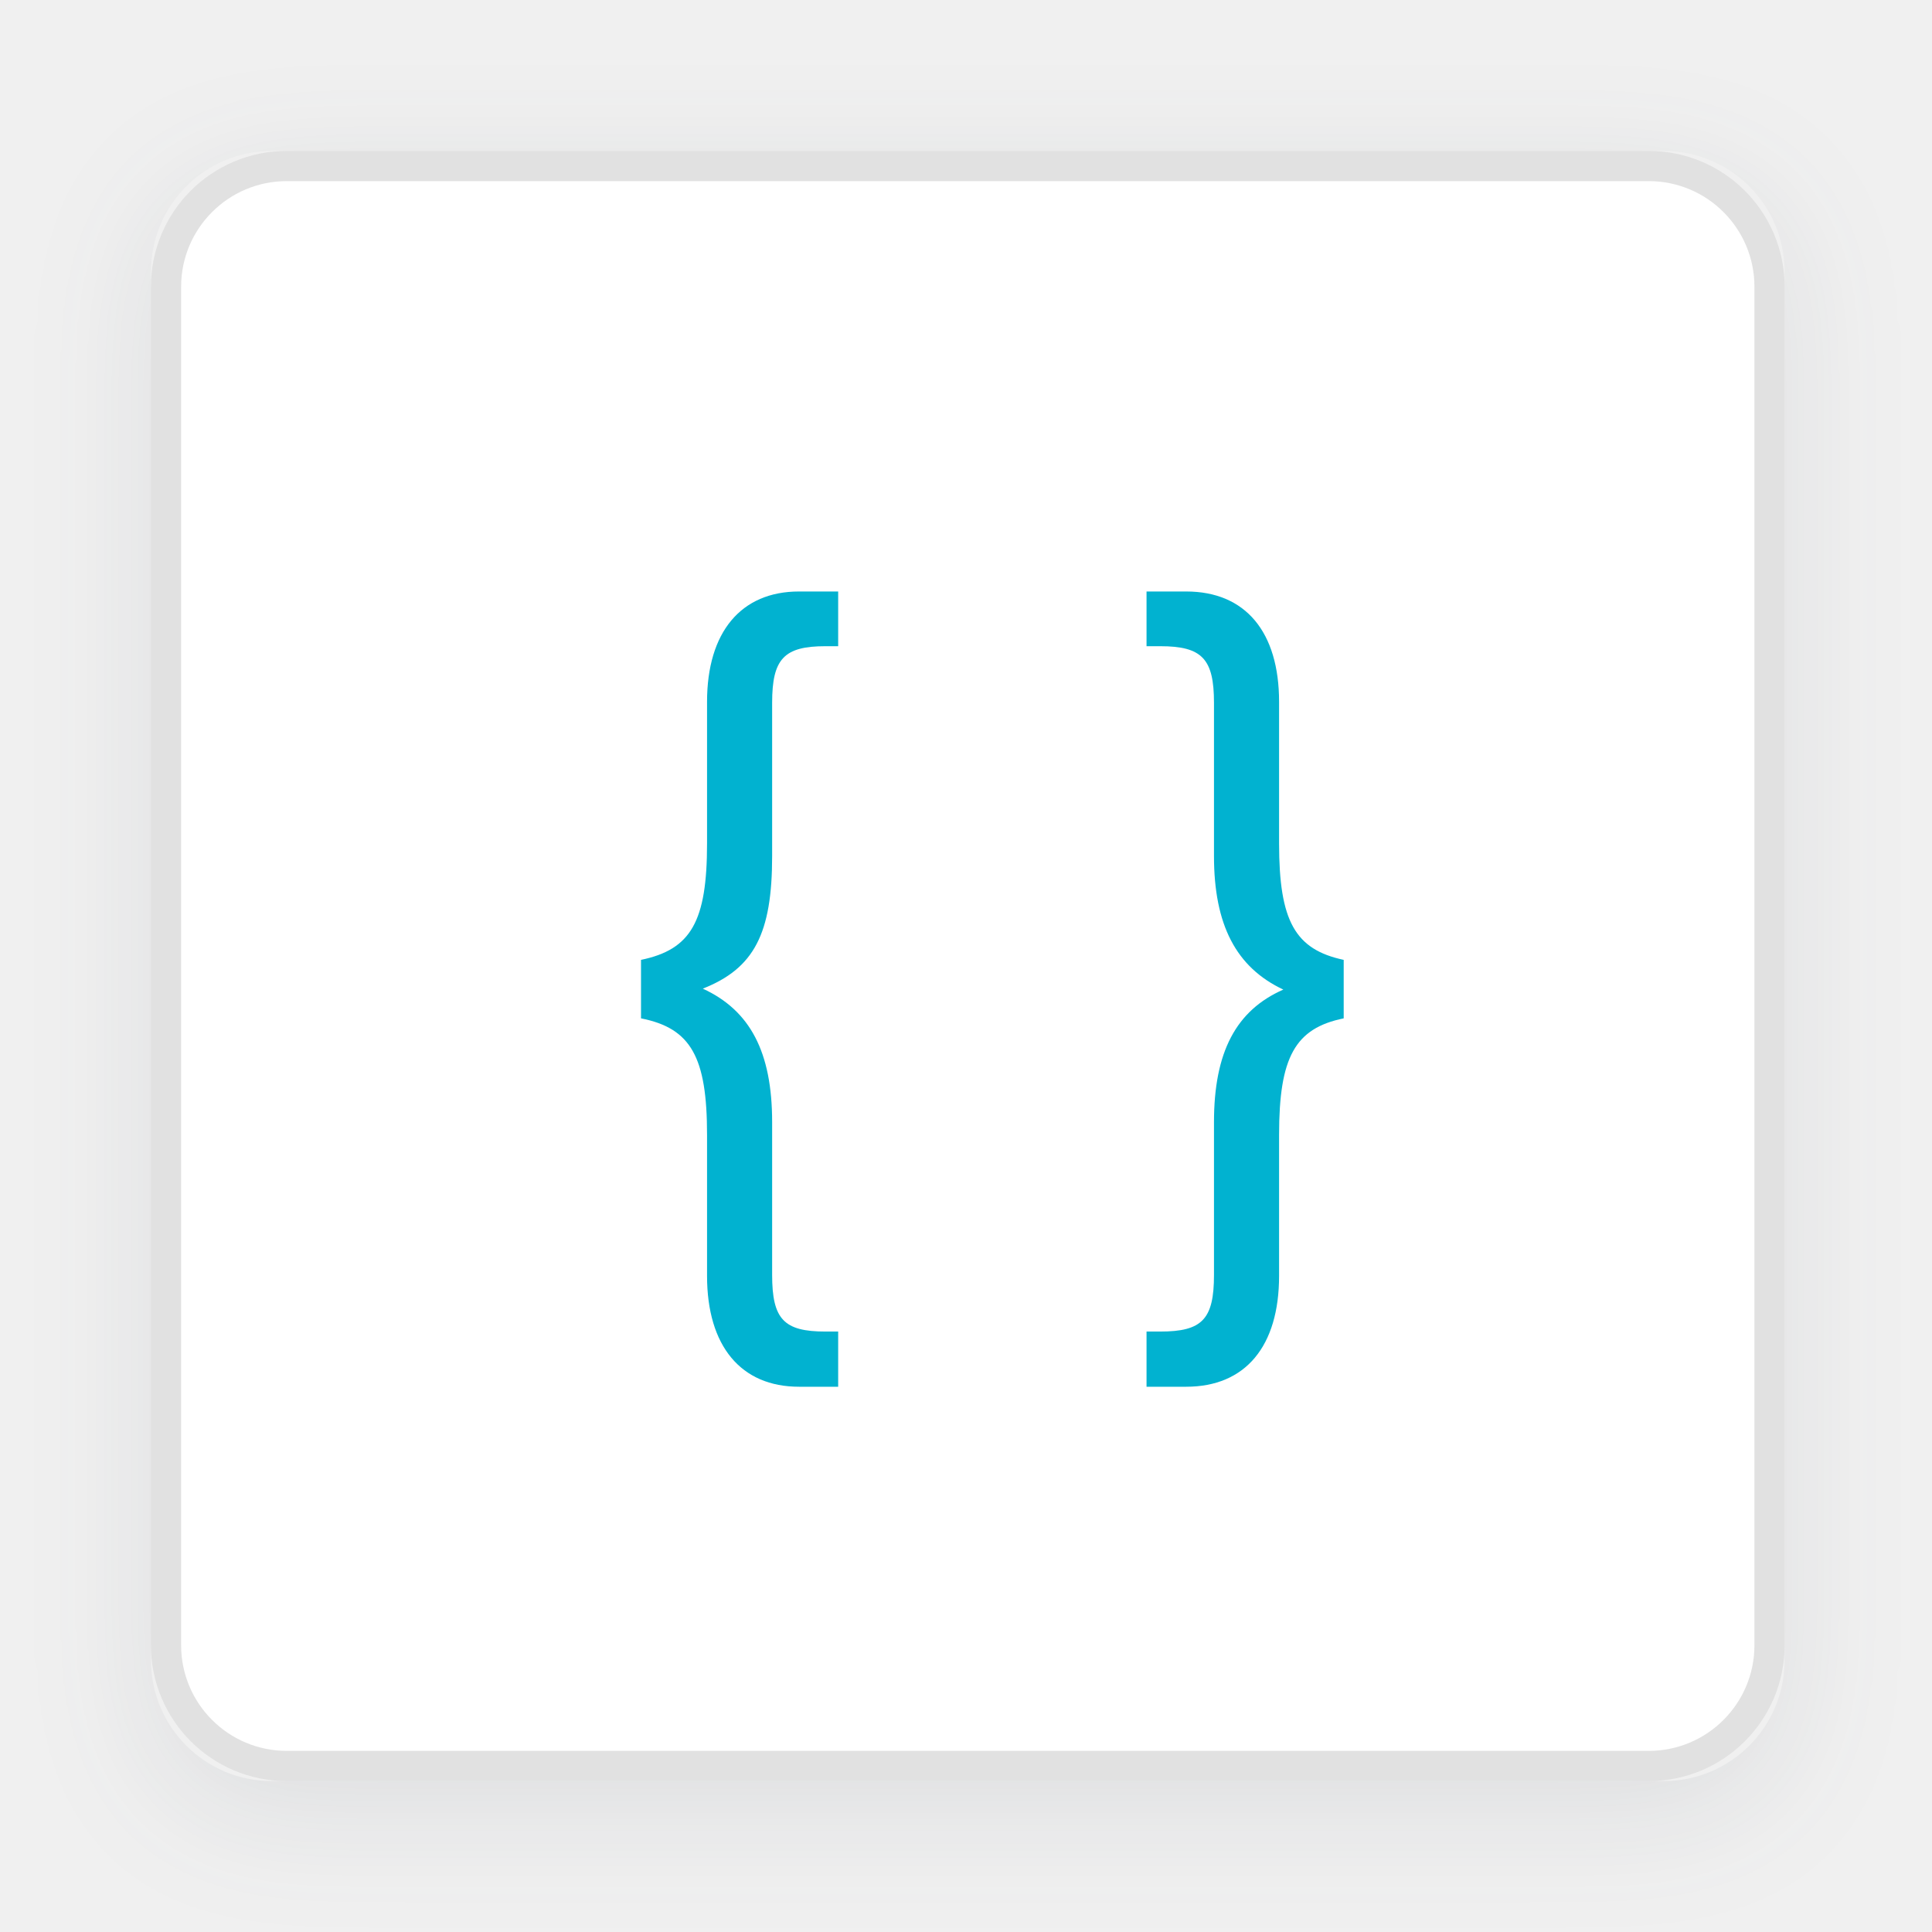
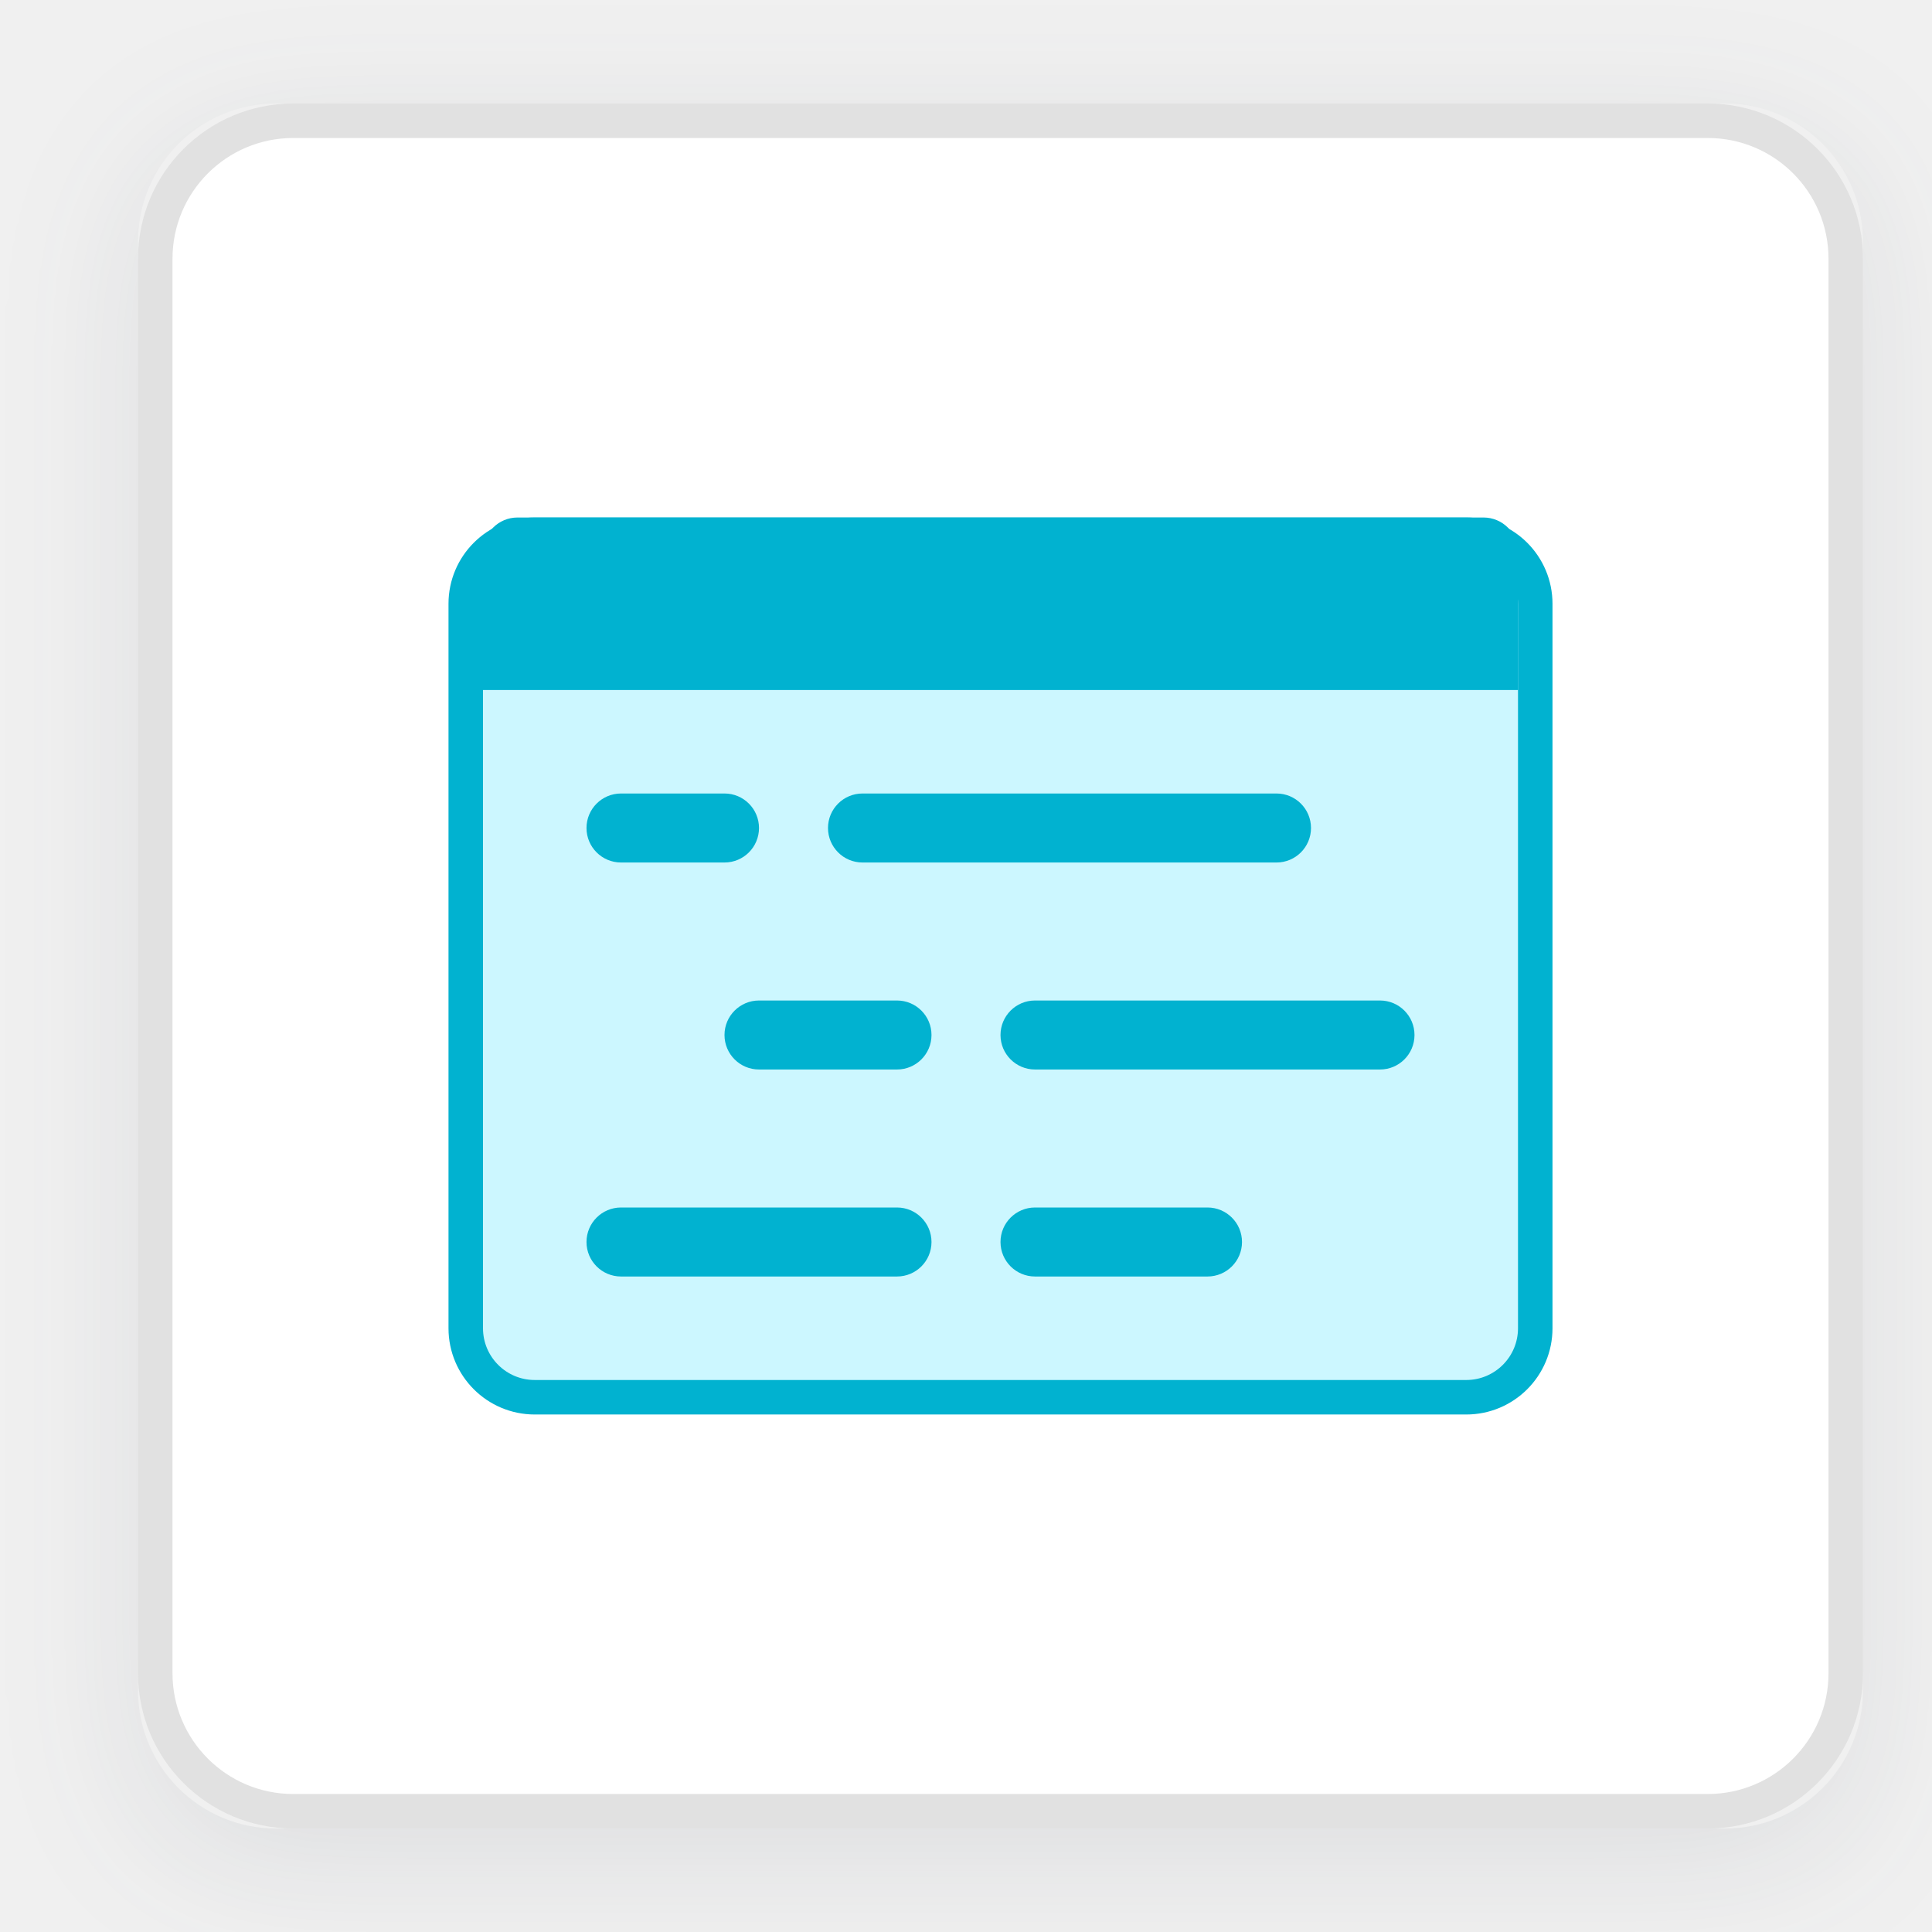
- <svg xmlns="http://www.w3.org/2000/svg" xmlns:xlink="http://www.w3.org/1999/xlink" width="64" height="64" viewBox="0 0 64 64">
+ <svg xmlns="http://www.w3.org/2000/svg" xmlns:xlink="http://www.w3.org/1999/xlink" width="56" height="56" viewBox="0 0 56 56">
  <defs>
-     <rect id="liquid-data-b" width="54.118" height="54" x="0" y="0" rx="4" />
-     <filter id="liquid-data-a" width="124%" height="124.1%" x="-12%" y="-10.2%" filterUnits="objectBoundingBox">
+     <rect id="liquid-data-b" width="50" height="50" x="4" y="3" rx="4" />
+     <filter id="liquid-data-a" width="126%" height="126%" x="-13%" y="-11%" filterUnits="objectBoundingBox">
      <feOffset dy="1" in="SourceAlpha" result="shadowOffsetOuter1" />
      <feGaussianBlur in="shadowOffsetOuter1" result="shadowBlurOuter1" stdDeviation="2" />
      <feComposite in="shadowBlurOuter1" in2="SourceAlpha" operator="out" result="shadowBlurOuter1" />
      <feColorMatrix in="shadowBlurOuter1" values="0 0 0 0 0.22   0 0 0 0 0.259   0 0 0 0 0.329  0 0 0 0.1 0" />
    </filter>
  </defs>
-   <g fill="none" fill-rule="evenodd" transform="translate(5 5)">
+   <g fill="none" fill-rule="evenodd">
    <use fill="#000" filter="url(#liquid-data-a)" xlink:href="#liquid-data-b" />
-     <rect width="53.118" height="53" x=".5" y=".5" fill="#FFF" stroke="#E1E1E1" stroke-linejoin="square" rx="4" />
-     <text fill="#01B2D0" font-family="HelveticaNeue-Medium, Helvetica Neue" font-size="28" font-weight="400">
-       <tspan x="15.033" y="35">{ }</tspan>
-     </text>
+     <rect width="49" height="49" x="4.5" y="3.5" fill="#FFF" stroke="#E1E1E1" stroke-linejoin="square" rx="4" />
+     <g transform="translate(13 15)">
+       <rect width="31" height="25" x=".5" y=".5" fill="#CCF7FF" stroke="#01B2D0" rx="2" />
+       <g fill="#01B2D0" transform="translate(4 8)">
+         <rect width="5" height="2" rx="1" />
+         <rect width="14" height="2" x="7" rx="1" />
+       </g>
+       <g fill="#01B2D0" transform="translate(4 20)">
+         <rect width="7" height="2" x="12" rx="1" />
+         <rect width="10" height="2" rx="1" />
+       </g>
+       <g fill="#01B2D0" transform="translate(8 14)">
+         <rect width="12" height="2" x="8" rx="1" />
+         <rect width="6" height="2" rx="1" />
+       </g>
+       <path fill="#01B2D0" d="M1,0 L31,0 L31,4 C31,4.552 30.552,5 30,5 L2,5 C1.448,5 1,4.552 1,4 L1,0 L1,0 Z" transform="matrix(1 0 0 -1 0 5)" />
+     </g>
  </g>
</svg>
